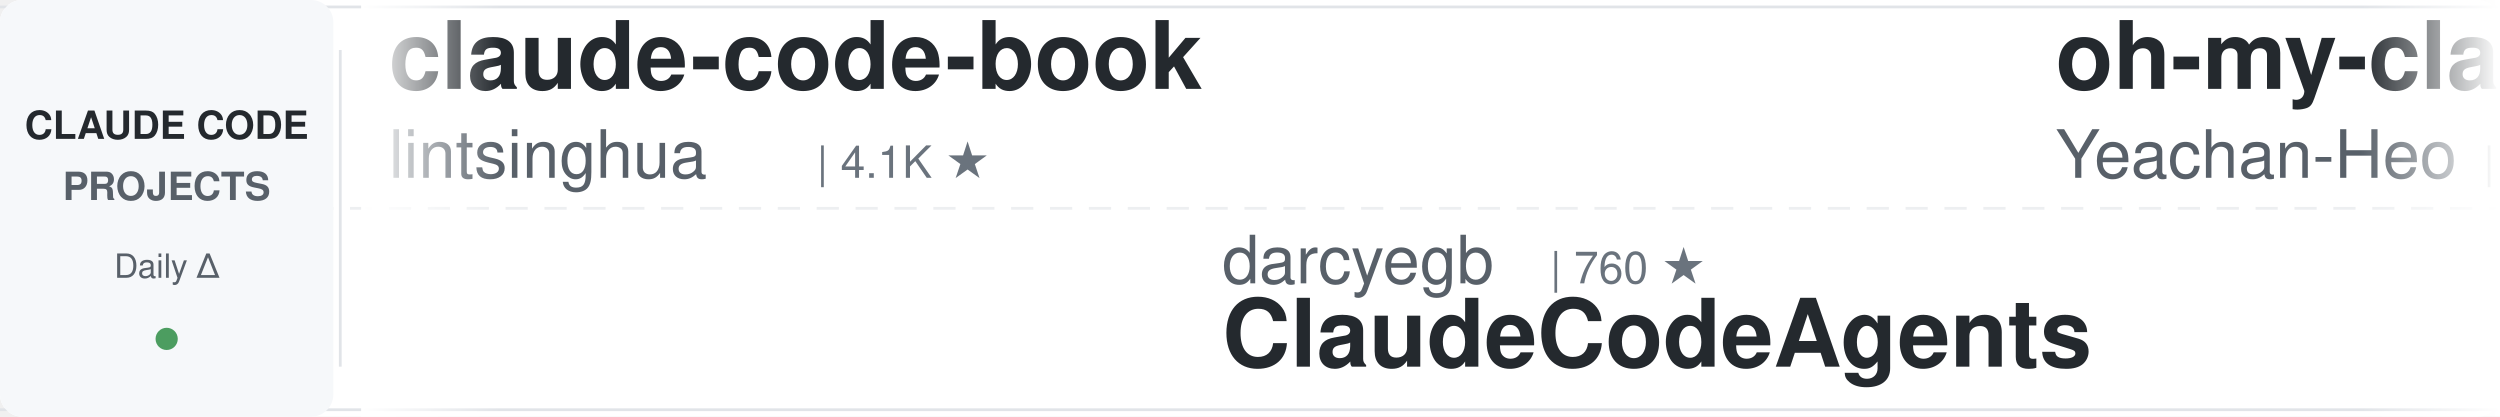
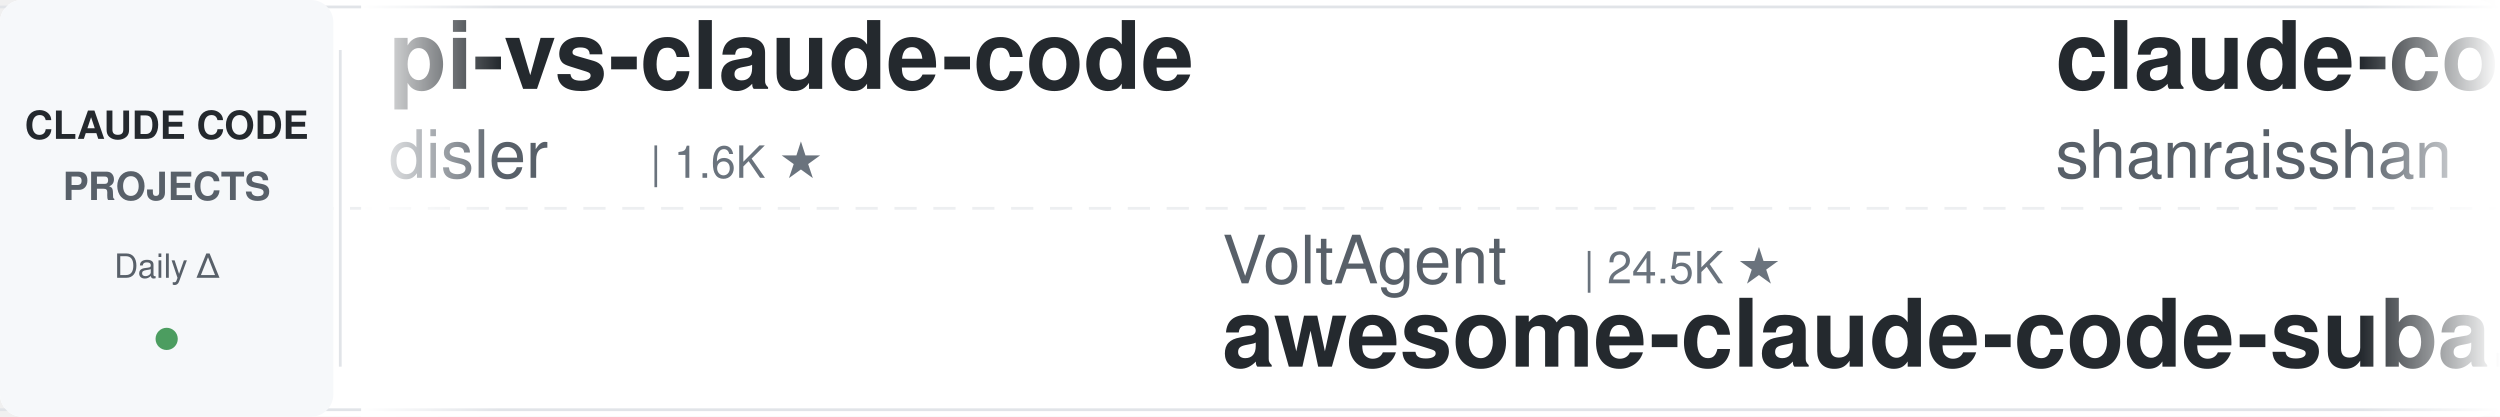
<svg xmlns="http://www.w3.org/2000/svg" width="900" height="150">
  <defs>
    <linearGradient id="leftFade" x1="0%" y1="0%" x2="100%" y2="0%">
      <stop offset="0%" style="stop-color:#ffffff;stop-opacity:1" />
      <stop offset="100%" style="stop-color:#ffffff;stop-opacity:0" />
    </linearGradient>
    <linearGradient id="rightFade" x1="0%" y1="0%" x2="100%" y2="0%">
      <stop offset="0%" style="stop-color:#ffffff;stop-opacity:0" />
      <stop offset="100%" style="stop-color:#ffffff;stop-opacity:1" />
    </linearGradient>
  </defs>
  <rect width="900" height="150" fill="#ffffff" rx="8" />
  <rect x="0" y="2" width="900" height="1" fill="#e1e4e8" />
  <rect x="0" y="147" width="900" height="1" fill="#e1e4e8" />
  <line x1="0" y1="75" x2="900" y2="75" stroke="#e1e4e8" stroke-width="1" stroke-dasharray="8 6" opacity="0.6" />
  <rect x="0" y="0" width="120" height="150" fill="#f6f8fa" rx="8" />
  <text x="60" y="50" font-family="-apple-system, BlinkMacSystemFont, 'Segoe UI', Helvetica, Arial, sans-serif" font-size="14" font-weight="600" fill="#24292e" text-anchor="middle">CLAUDE CODE</text>
  <text x="60" y="72" font-family="-apple-system, BlinkMacSystemFont, 'Segoe UI', Helvetica, Arial, sans-serif" font-size="14" font-weight="600" fill="#586069" text-anchor="middle">PROJECTS</text>
  <text x="60" y="100" font-family="-apple-system, BlinkMacSystemFont, 'Segoe UI', Helvetica, Arial, sans-serif" font-size="12" font-weight="500" fill="#586069" text-anchor="middle">Daily Δ</text>
  <circle cx="60" cy="122" r="4" fill="#22863a" opacity="0.8" />
  <rect x="122" y="18" width="1" height="114" fill="#e1e4e8" />
  <clipPath id="tickerClip">
    <rect x="130" y="0" width="770" height="150" />
  </clipPath>
  <g clip-path="url(#tickerClip)">
    <g id="tickerItems">
      <animateTransform attributeName="transform" attributeType="XML" type="translate" from="0 0" to="-3000 0" dur="54s" repeatCount="indefinite" />
      <g transform="translate(0, 0)">
-         <text x="140" y="32" font-family="-apple-system, BlinkMacSystemFont, 'Segoe UI', Helvetica, Arial, sans-serif" font-size="34" font-weight="600" fill="#24292e">claude-code-book</text>
-         <text x="140" y="64" font-family="-apple-system, BlinkMacSystemFont, 'Segoe UI', Helvetica, Arial, sans-serif" font-size="24" font-weight="400" fill="#586069">lintsinghua</text>
-         <text x="294" y="64" font-family="-apple-system, BlinkMacSystemFont, 'Segoe UI', Helvetica, Arial, sans-serif" font-size="16" font-weight="500" fill="#6a737d">| 4.1K ★</text>
+         <text x="140" y="32" font-family="-apple-system, BlinkMacSystemFont, 'Segoe UI', Helvetica, Arial, sans-serif" font-size="34" font-weight="600" fill="#24292e">pi-vs-claude-code</text>
+         <text x="140" y="64" font-family="-apple-system, BlinkMacSystemFont, 'Segoe UI', Helvetica, Arial, sans-serif" font-size="24" font-weight="400" fill="#586069">disler</text>
+         <text x="234" y="64" font-family="-apple-system, BlinkMacSystemFont, 'Segoe UI', Helvetica, Arial, sans-serif" font-size="16" font-weight="500" fill="#6a737d">| 1.6K ★</text>
      </g>
      <g transform="translate(300, 0)">
-         <text x="140" y="102" font-family="-apple-system, BlinkMacSystemFont, 'Segoe UI', Helvetica, Arial, sans-serif" font-size="24" font-weight="400" fill="#586069">darcyegb</text>
-         <text x="258" y="102" font-family="-apple-system, BlinkMacSystemFont, 'Segoe UI', Helvetica, Arial, sans-serif" font-size="16" font-weight="500" fill="#6a737d">| 760 ★</text>
-         <text x="140" y="132" font-family="-apple-system, BlinkMacSystemFont, 'Segoe UI', Helvetica, Arial, sans-serif" font-size="34" font-weight="600" fill="#24292e">ClaudeCodeAgents</text>
+         <text x="140" y="102" font-family="-apple-system, BlinkMacSystemFont, 'Segoe UI', Helvetica, Arial, sans-serif" font-size="24" font-weight="400" fill="#586069">VoltAgent</text>
+         <text x="270" y="102" font-family="-apple-system, BlinkMacSystemFont, 'Segoe UI', Helvetica, Arial, sans-serif" font-size="16" font-weight="500" fill="#6a737d">| 24.5K ★</text>
+         <text x="140" y="132" font-family="-apple-system, BlinkMacSystemFont, 'Segoe UI', Helvetica, Arial, sans-serif" font-size="34" font-weight="600" fill="#24292e">awesome-claude-code-suba...</text>
      </g>
      <g transform="translate(600, 0)">
-         <text x="140" y="32" font-family="-apple-system, BlinkMacSystemFont, 'Segoe UI', Helvetica, Arial, sans-serif" font-size="34" font-weight="600" fill="#24292e">oh-my-claudecode</text>
-         <text x="140" y="64" font-family="-apple-system, BlinkMacSystemFont, 'Segoe UI', Helvetica, Arial, sans-serif" font-size="24" font-weight="400" fill="#586069">Yeachan-Heo</text>
-         <text x="294" y="64" font-family="-apple-system, BlinkMacSystemFont, 'Segoe UI', Helvetica, Arial, sans-serif" font-size="16" font-weight="500" fill="#6a737d">| 38.7K ★</text>
+         <text x="140" y="32" font-family="-apple-system, BlinkMacSystemFont, 'Segoe UI', Helvetica, Arial, sans-serif" font-size="34" font-weight="600" fill="#24292e">claude-code-best-practic...</text>
+         <text x="140" y="64" font-family="-apple-system, BlinkMacSystemFont, 'Segoe UI', Helvetica, Arial, sans-serif" font-size="24" font-weight="400" fill="#586069">shanraisshan</text>
+         <text x="306" y="64" font-family="-apple-system, BlinkMacSystemFont, 'Segoe UI', Helvetica, Arial, sans-serif" font-size="16" font-weight="500" fill="#6a737d">| 64.8K ★</text>
      </g>
      <g transform="translate(900, 0)">
-         <text x="140" y="102" font-family="-apple-system, BlinkMacSystemFont, 'Segoe UI', Helvetica, Arial, sans-serif" font-size="24" font-weight="400" fill="#586069">Njengah</text>
-         <text x="246" y="102" font-family="-apple-system, BlinkMacSystemFont, 'Segoe UI', Helvetica, Arial, sans-serif" font-size="16" font-weight="500" fill="#6a737d">| 1.9K ★</text>
-         <text x="140" y="132" font-family="-apple-system, BlinkMacSystemFont, 'Segoe UI', Helvetica, Arial, sans-serif" font-size="34" font-weight="600" fill="#24292e">claude-code-cheat-sheet</text>
+         <text x="140" y="102" font-family="-apple-system, BlinkMacSystemFont, 'Segoe UI', Helvetica, Arial, sans-serif" font-size="24" font-weight="400" fill="#586069">alejandrobalderas</text>
+         <text x="366" y="102" font-family="-apple-system, BlinkMacSystemFont, 'Segoe UI', Helvetica, Arial, sans-serif" font-size="16" font-weight="500" fill="#6a737d">| 2.8K ★</text>
+         <text x="140" y="132" font-family="-apple-system, BlinkMacSystemFont, 'Segoe UI', Helvetica, Arial, sans-serif" font-size="34" font-weight="600" fill="#24292e">claude-code-from-source</text>
      </g>
      <g transform="translate(1200, 0)">
-         <text x="140" y="32" font-family="-apple-system, BlinkMacSystemFont, 'Segoe UI', Helvetica, Arial, sans-serif" font-size="34" font-weight="600" fill="#24292e">claude-code-my-workflow</text>
-         <text x="140" y="64" font-family="-apple-system, BlinkMacSystemFont, 'Segoe UI', Helvetica, Arial, sans-serif" font-size="24" font-weight="400" fill="#586069">pedrohcgs</text>
-         <text x="270" y="64" font-family="-apple-system, BlinkMacSystemFont, 'Segoe UI', Helvetica, Arial, sans-serif" font-size="16" font-weight="500" fill="#6a737d">| 1.5K ★</text>
+         <text x="140" y="32" font-family="-apple-system, BlinkMacSystemFont, 'Segoe UI', Helvetica, Arial, sans-serif" font-size="34" font-weight="600" fill="#24292e">learn-claude-code</text>
+         <text x="140" y="64" font-family="-apple-system, BlinkMacSystemFont, 'Segoe UI', Helvetica, Arial, sans-serif" font-size="24" font-weight="400" fill="#586069">shareAI-lab</text>
+         <text x="294" y="64" font-family="-apple-system, BlinkMacSystemFont, 'Segoe UI', Helvetica, Arial, sans-serif" font-size="16" font-weight="500" fill="#6a737d">| 74.8K ★</text>
      </g>
      <g transform="translate(1500, 0)">
-         <text x="140" y="102" font-family="-apple-system, BlinkMacSystemFont, 'Segoe UI', Helvetica, Arial, sans-serif" font-size="24" font-weight="400" fill="#586069">anthropics</text>
-         <text x="282" y="102" font-family="-apple-system, BlinkMacSystemFont, 'Segoe UI', Helvetica, Arial, sans-serif" font-size="16" font-weight="500" fill="#6a737d">| 950 ★</text>
-         <text x="140" y="132" font-family="-apple-system, BlinkMacSystemFont, 'Segoe UI', Helvetica, Arial, sans-serif" font-size="34" font-weight="600" fill="#24292e">claude-code-base-action</text>
+         <text x="140" y="102" font-family="-apple-system, BlinkMacSystemFont, 'Segoe UI', Helvetica, Arial, sans-serif" font-size="24" font-weight="400" fill="#586069">fuergaosi233</text>
+         <text x="306" y="102" font-family="-apple-system, BlinkMacSystemFont, 'Segoe UI', Helvetica, Arial, sans-serif" font-size="16" font-weight="500" fill="#6a737d">| 2.8K ★</text>
+         <text x="140" y="132" font-family="-apple-system, BlinkMacSystemFont, 'Segoe UI', Helvetica, Arial, sans-serif" font-size="34" font-weight="600" fill="#24292e">claude-code-proxy</text>
      </g>
      <g transform="translate(1800, 0)">
-         <text x="140" y="32" font-family="-apple-system, BlinkMacSystemFont, 'Segoe UI', Helvetica, Arial, sans-serif" font-size="34" font-weight="600" fill="#24292e">everything-claude-code</text>
-         <text x="140" y="64" font-family="-apple-system, BlinkMacSystemFont, 'Segoe UI', Helvetica, Arial, sans-serif" font-size="24" font-weight="400" fill="#586069">WorldFlowAI</text>
-         <text x="294" y="64" font-family="-apple-system, BlinkMacSystemFont, 'Segoe UI', Helvetica, Arial, sans-serif" font-size="16" font-weight="500" fill="#6a737d">| 1.4K ★</text>
+         <text x="140" y="32" font-family="-apple-system, BlinkMacSystemFont, 'Segoe UI', Helvetica, Arial, sans-serif" font-size="34" font-weight="600" fill="#24292e">ralph-claude-code</text>
+         <text x="140" y="64" font-family="-apple-system, BlinkMacSystemFont, 'Segoe UI', Helvetica, Arial, sans-serif" font-size="24" font-weight="400" fill="#586069">frankbria</text>
+         <text x="270" y="64" font-family="-apple-system, BlinkMacSystemFont, 'Segoe UI', Helvetica, Arial, sans-serif" font-size="16" font-weight="500" fill="#6a737d">| 9.6K ★</text>
      </g>
      <g transform="translate(2100, 0)">
-         <text x="140" y="102" font-family="-apple-system, BlinkMacSystemFont, 'Segoe UI', Helvetica, Arial, sans-serif" font-size="24" font-weight="400" fill="#586069">OneRedOak</text>
-         <text x="270" y="102" font-family="-apple-system, BlinkMacSystemFont, 'Segoe UI', Helvetica, Arial, sans-serif" font-size="16" font-weight="500" fill="#6a737d">| 3.9K ★</text>
-         <text x="140" y="132" font-family="-apple-system, BlinkMacSystemFont, 'Segoe UI', Helvetica, Arial, sans-serif" font-size="34" font-weight="600" fill="#24292e">claude-code-workflows</text>
+         <text x="140" y="102" font-family="-apple-system, BlinkMacSystemFont, 'Segoe UI', Helvetica, Arial, sans-serif" font-size="24" font-weight="400" fill="#586069">liuup</text>
+         <text x="222" y="102" font-family="-apple-system, BlinkMacSystemFont, 'Segoe UI', Helvetica, Arial, sans-serif" font-size="16" font-weight="500" fill="#6a737d">| 3.8K ★</text>
+         <text x="140" y="132" font-family="-apple-system, BlinkMacSystemFont, 'Segoe UI', Helvetica, Arial, sans-serif" font-size="34" font-weight="600" fill="#24292e">claude-code-analysis</text>
      </g>
      <g transform="translate(2400, 0)">
-         <text x="140" y="32" font-family="-apple-system, BlinkMacSystemFont, 'Segoe UI', Helvetica, Arial, sans-serif" font-size="34" font-weight="600" fill="#24292e">claude-code-harness</text>
-         <text x="140" y="64" font-family="-apple-system, BlinkMacSystemFont, 'Segoe UI', Helvetica, Arial, sans-serif" font-size="24" font-weight="400" fill="#586069">Chachamaru127</text>
-         <text x="318" y="64" font-family="-apple-system, BlinkMacSystemFont, 'Segoe UI', Helvetica, Arial, sans-serif" font-size="16" font-weight="500" fill="#6a737d">| 3.1K ★</text>
+         <text x="140" y="32" font-family="-apple-system, BlinkMacSystemFont, 'Segoe UI', Helvetica, Arial, sans-serif" font-size="34" font-weight="600" fill="#24292e">claude-code-infrastructu...</text>
+         <text x="140" y="64" font-family="-apple-system, BlinkMacSystemFont, 'Segoe UI', Helvetica, Arial, sans-serif" font-size="24" font-weight="400" fill="#586069">diet103</text>
+         <text x="246" y="64" font-family="-apple-system, BlinkMacSystemFont, 'Segoe UI', Helvetica, Arial, sans-serif" font-size="16" font-weight="500" fill="#6a737d">| 10.0K ★</text>
      </g>
      <g transform="translate(2700, 0)">
-         <text x="140" y="102" font-family="-apple-system, BlinkMacSystemFont, 'Segoe UI', Helvetica, Arial, sans-serif" font-size="24" font-weight="400" fill="#586069">jeremylongshore</text>
-         <text x="342" y="102" font-family="-apple-system, BlinkMacSystemFont, 'Segoe UI', Helvetica, Arial, sans-serif" font-size="16" font-weight="500" fill="#6a737d">| 2.7K ★</text>
-         <text x="140" y="132" font-family="-apple-system, BlinkMacSystemFont, 'Segoe UI', Helvetica, Arial, sans-serif" font-size="34" font-weight="600" fill="#24292e">claude-code-plugins-plus...</text>
+         <text x="140" y="102" font-family="-apple-system, BlinkMacSystemFont, 'Segoe UI', Helvetica, Arial, sans-serif" font-size="24" font-weight="400" fill="#586069">AprilNEA</text>
+         <text x="258" y="102" font-family="-apple-system, BlinkMacSystemFont, 'Segoe UI', Helvetica, Arial, sans-serif" font-size="16" font-weight="500" fill="#6a737d">| 390 ★</text>
+         <text x="140" y="132" font-family="-apple-system, BlinkMacSystemFont, 'Segoe UI', Helvetica, Arial, sans-serif" font-size="34" font-weight="600" fill="#24292e">claude-code-source</text>
      </g>
      <g transform="translate(3000, 0)">
-         <text x="140" y="32" font-family="-apple-system, BlinkMacSystemFont, 'Segoe UI', Helvetica, Arial, sans-serif" font-size="34" font-weight="600" fill="#24292e">claude-code-book</text>
-         <text x="140" y="64" font-family="-apple-system, BlinkMacSystemFont, 'Segoe UI', Helvetica, Arial, sans-serif" font-size="24" font-weight="400" fill="#586069">lintsinghua</text>
-         <text x="294" y="64" font-family="-apple-system, BlinkMacSystemFont, 'Segoe UI', Helvetica, Arial, sans-serif" font-size="16" font-weight="500" fill="#6a737d">| 4.1K ★</text>
+         <text x="140" y="32" font-family="-apple-system, BlinkMacSystemFont, 'Segoe UI', Helvetica, Arial, sans-serif" font-size="34" font-weight="600" fill="#24292e">pi-vs-claude-code</text>
+         <text x="140" y="64" font-family="-apple-system, BlinkMacSystemFont, 'Segoe UI', Helvetica, Arial, sans-serif" font-size="24" font-weight="400" fill="#586069">disler</text>
+         <text x="234" y="64" font-family="-apple-system, BlinkMacSystemFont, 'Segoe UI', Helvetica, Arial, sans-serif" font-size="16" font-weight="500" fill="#6a737d">| 1.6K ★</text>
      </g>
      <g transform="translate(3300, 0)">
-         <text x="140" y="102" font-family="-apple-system, BlinkMacSystemFont, 'Segoe UI', Helvetica, Arial, sans-serif" font-size="24" font-weight="400" fill="#586069">darcyegb</text>
-         <text x="258" y="102" font-family="-apple-system, BlinkMacSystemFont, 'Segoe UI', Helvetica, Arial, sans-serif" font-size="16" font-weight="500" fill="#6a737d">| 760 ★</text>
-         <text x="140" y="132" font-family="-apple-system, BlinkMacSystemFont, 'Segoe UI', Helvetica, Arial, sans-serif" font-size="34" font-weight="600" fill="#24292e">ClaudeCodeAgents</text>
+         <text x="140" y="102" font-family="-apple-system, BlinkMacSystemFont, 'Segoe UI', Helvetica, Arial, sans-serif" font-size="24" font-weight="400" fill="#586069">VoltAgent</text>
+         <text x="270" y="102" font-family="-apple-system, BlinkMacSystemFont, 'Segoe UI', Helvetica, Arial, sans-serif" font-size="16" font-weight="500" fill="#6a737d">| 24.5K ★</text>
+         <text x="140" y="132" font-family="-apple-system, BlinkMacSystemFont, 'Segoe UI', Helvetica, Arial, sans-serif" font-size="34" font-weight="600" fill="#24292e">awesome-claude-code-suba...</text>
      </g>
      <g transform="translate(3600, 0)">
-         <text x="140" y="32" font-family="-apple-system, BlinkMacSystemFont, 'Segoe UI', Helvetica, Arial, sans-serif" font-size="34" font-weight="600" fill="#24292e">oh-my-claudecode</text>
-         <text x="140" y="64" font-family="-apple-system, BlinkMacSystemFont, 'Segoe UI', Helvetica, Arial, sans-serif" font-size="24" font-weight="400" fill="#586069">Yeachan-Heo</text>
-         <text x="294" y="64" font-family="-apple-system, BlinkMacSystemFont, 'Segoe UI', Helvetica, Arial, sans-serif" font-size="16" font-weight="500" fill="#6a737d">| 38.7K ★</text>
+         <text x="140" y="32" font-family="-apple-system, BlinkMacSystemFont, 'Segoe UI', Helvetica, Arial, sans-serif" font-size="34" font-weight="600" fill="#24292e">claude-code-best-practic...</text>
+         <text x="140" y="64" font-family="-apple-system, BlinkMacSystemFont, 'Segoe UI', Helvetica, Arial, sans-serif" font-size="24" font-weight="400" fill="#586069">shanraisshan</text>
+         <text x="306" y="64" font-family="-apple-system, BlinkMacSystemFont, 'Segoe UI', Helvetica, Arial, sans-serif" font-size="16" font-weight="500" fill="#6a737d">| 64.8K ★</text>
      </g>
      <g transform="translate(3900, 0)">
-         <text x="140" y="102" font-family="-apple-system, BlinkMacSystemFont, 'Segoe UI', Helvetica, Arial, sans-serif" font-size="24" font-weight="400" fill="#586069">Njengah</text>
-         <text x="246" y="102" font-family="-apple-system, BlinkMacSystemFont, 'Segoe UI', Helvetica, Arial, sans-serif" font-size="16" font-weight="500" fill="#6a737d">| 1.9K ★</text>
-         <text x="140" y="132" font-family="-apple-system, BlinkMacSystemFont, 'Segoe UI', Helvetica, Arial, sans-serif" font-size="34" font-weight="600" fill="#24292e">claude-code-cheat-sheet</text>
+         <text x="140" y="102" font-family="-apple-system, BlinkMacSystemFont, 'Segoe UI', Helvetica, Arial, sans-serif" font-size="24" font-weight="400" fill="#586069">alejandrobalderas</text>
+         <text x="366" y="102" font-family="-apple-system, BlinkMacSystemFont, 'Segoe UI', Helvetica, Arial, sans-serif" font-size="16" font-weight="500" fill="#6a737d">| 2.8K ★</text>
+         <text x="140" y="132" font-family="-apple-system, BlinkMacSystemFont, 'Segoe UI', Helvetica, Arial, sans-serif" font-size="34" font-weight="600" fill="#24292e">claude-code-from-source</text>
      </g>
    </g>
  </g>
  <rect x="130" y="0" width="50" height="150" fill="url(#leftFade)" />
  <rect x="850" y="0" width="50" height="150" fill="url(#rightFade)" />
</svg>
